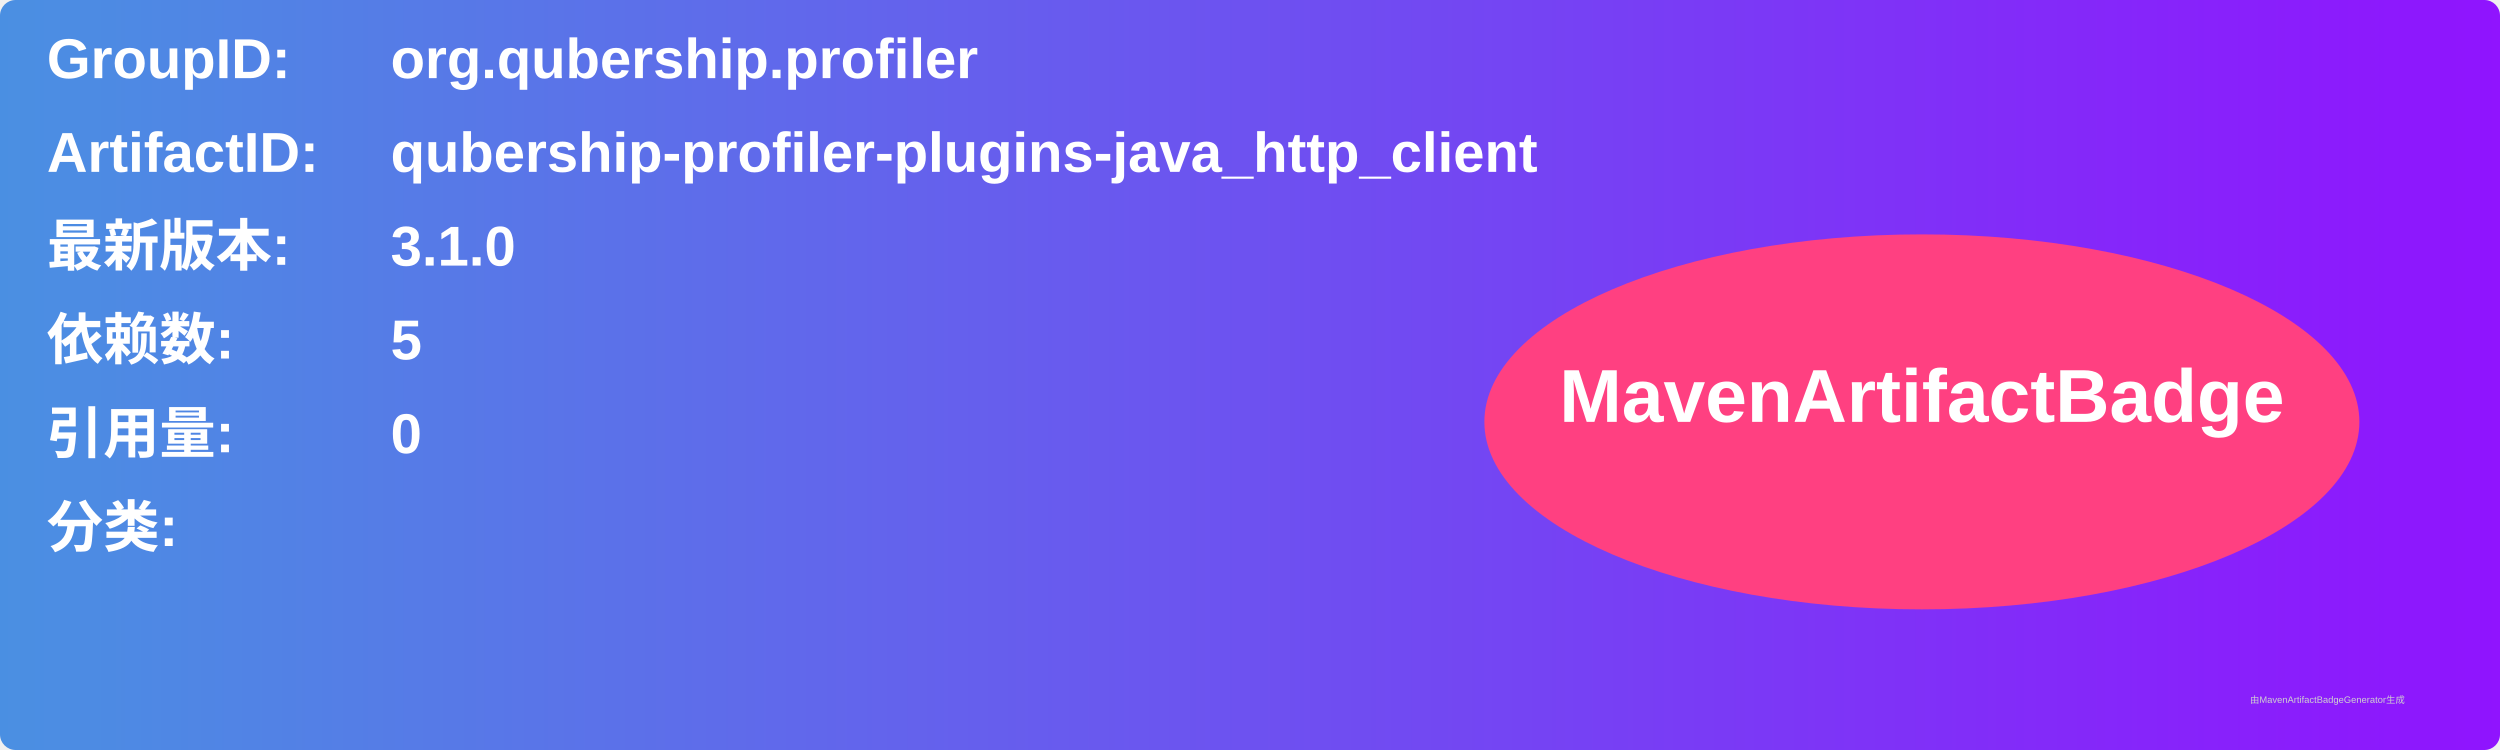
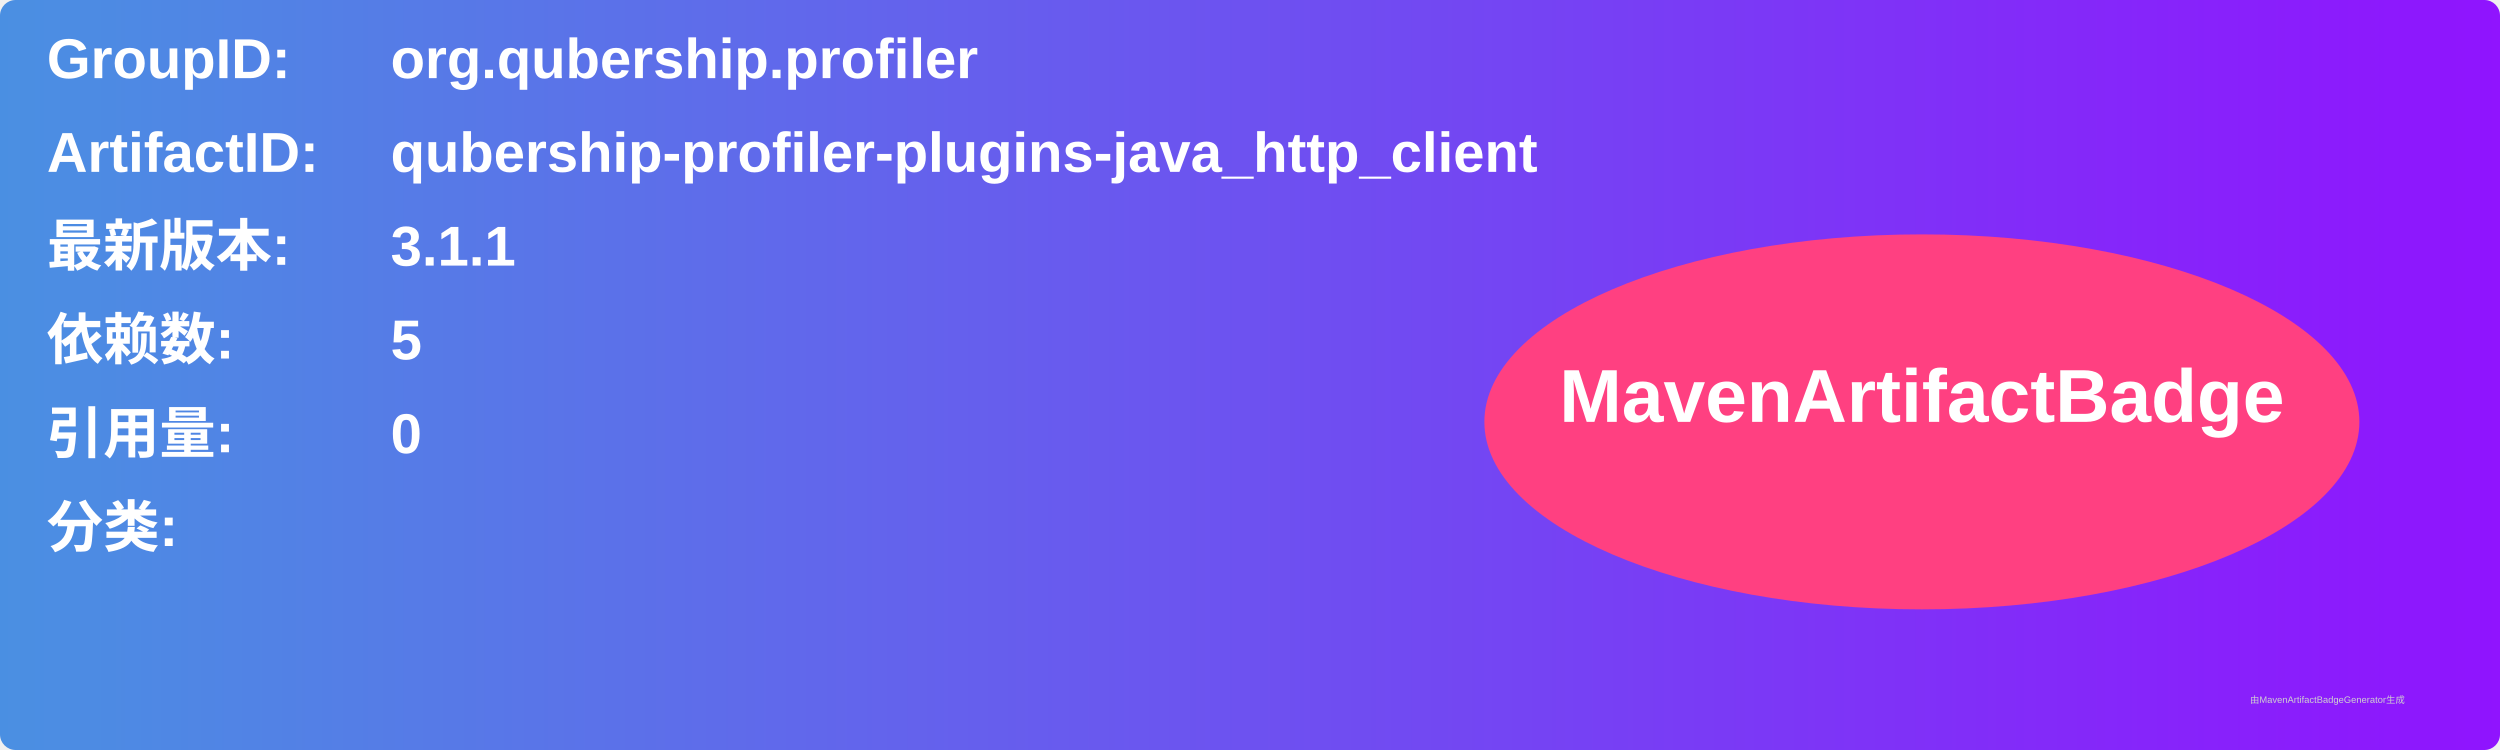
<svg xmlns="http://www.w3.org/2000/svg" width="800" height="240" viewBox="0 0 800 240">
  <linearGradient id="grad" x1="0%" y1="0%" x2="100%" y2="0%">
    <stop offset="0%" stop-color="#4a90e2" />
    <stop offset="100%" stop-color="#9013fe" />
  </linearGradient>
  <rect width="100%" height="100%" rx="5" ry="5" fill="url(#grad)" />
  <g transform="translate(15, 15)">
    <text x="0" y="10" font-family="Arial" font-size="18" fill="white" font-weight="bold" width="260">GroupID:</text>
    <text x="110" y="10" font-family="Arial" font-size="18" fill="white" font-weight="bold" width="460">org.qubership.profiler</text>
    <text x="0" y="40" font-family="Arial" font-size="18" fill="white" font-weight="bold" width="260">ArtifactID:</text>
    <text x="110" y="40" font-family="Arial" font-size="18" fill="white" font-weight="bold" width="460">qubership-profiler-plugins-java_http_client</text>
    <text x="0" y="70" font-family="Arial" font-size="18" fill="white" font-weight="bold">最新版本:</text>
    <text x="110" y="70" font-family="Arial" font-size="18" fill="white" font-weight="bold">
-       <tspan font-weight="bold">3.1.0</tspan>
+       <tspan font-weight="bold">3.1.1</tspan>
    </text>
    <text x="0" y="100" font-family="Arial" font-size="18" fill="white" font-weight="bold">依赖数: </text>
    <text x="110" y="100" font-family="Arial" font-size="18" fill="white">
      <tspan font-weight="bold">5</tspan>
    </text>
    <text x="0" y="130" font-family="Arial" font-size="18" fill="white" font-weight="bold">引用量: </text>
    <text x="110" y="130" font-family="Arial" font-size="18" fill="white">
      <tspan font-weight="bold">0</tspan>
    </text>
    <text x="0" y="160" font-family="Arial" font-size="18" fill="white" font-weight="bold">分类:</text>
    <text x="10" y="190" font-family="Arial" font-size="10" fill="white">
      <tspan font-weight="bold" />
    </text>
    <ellipse cx="600" cy="120" rx="140" ry="60" fill="#ff4081" />
    <text x="600" y="120" text-anchor="middle" font-family="Arial" font-size="24" fill="white" font-weight="bold">MavenArtifactBadge</text>
  </g>
  <text x="720" y="225" font-family="Arial" font-size="3" fill="#d0d0d0">由MavenArtifactBadgeGenerator生成</text>
</svg>
